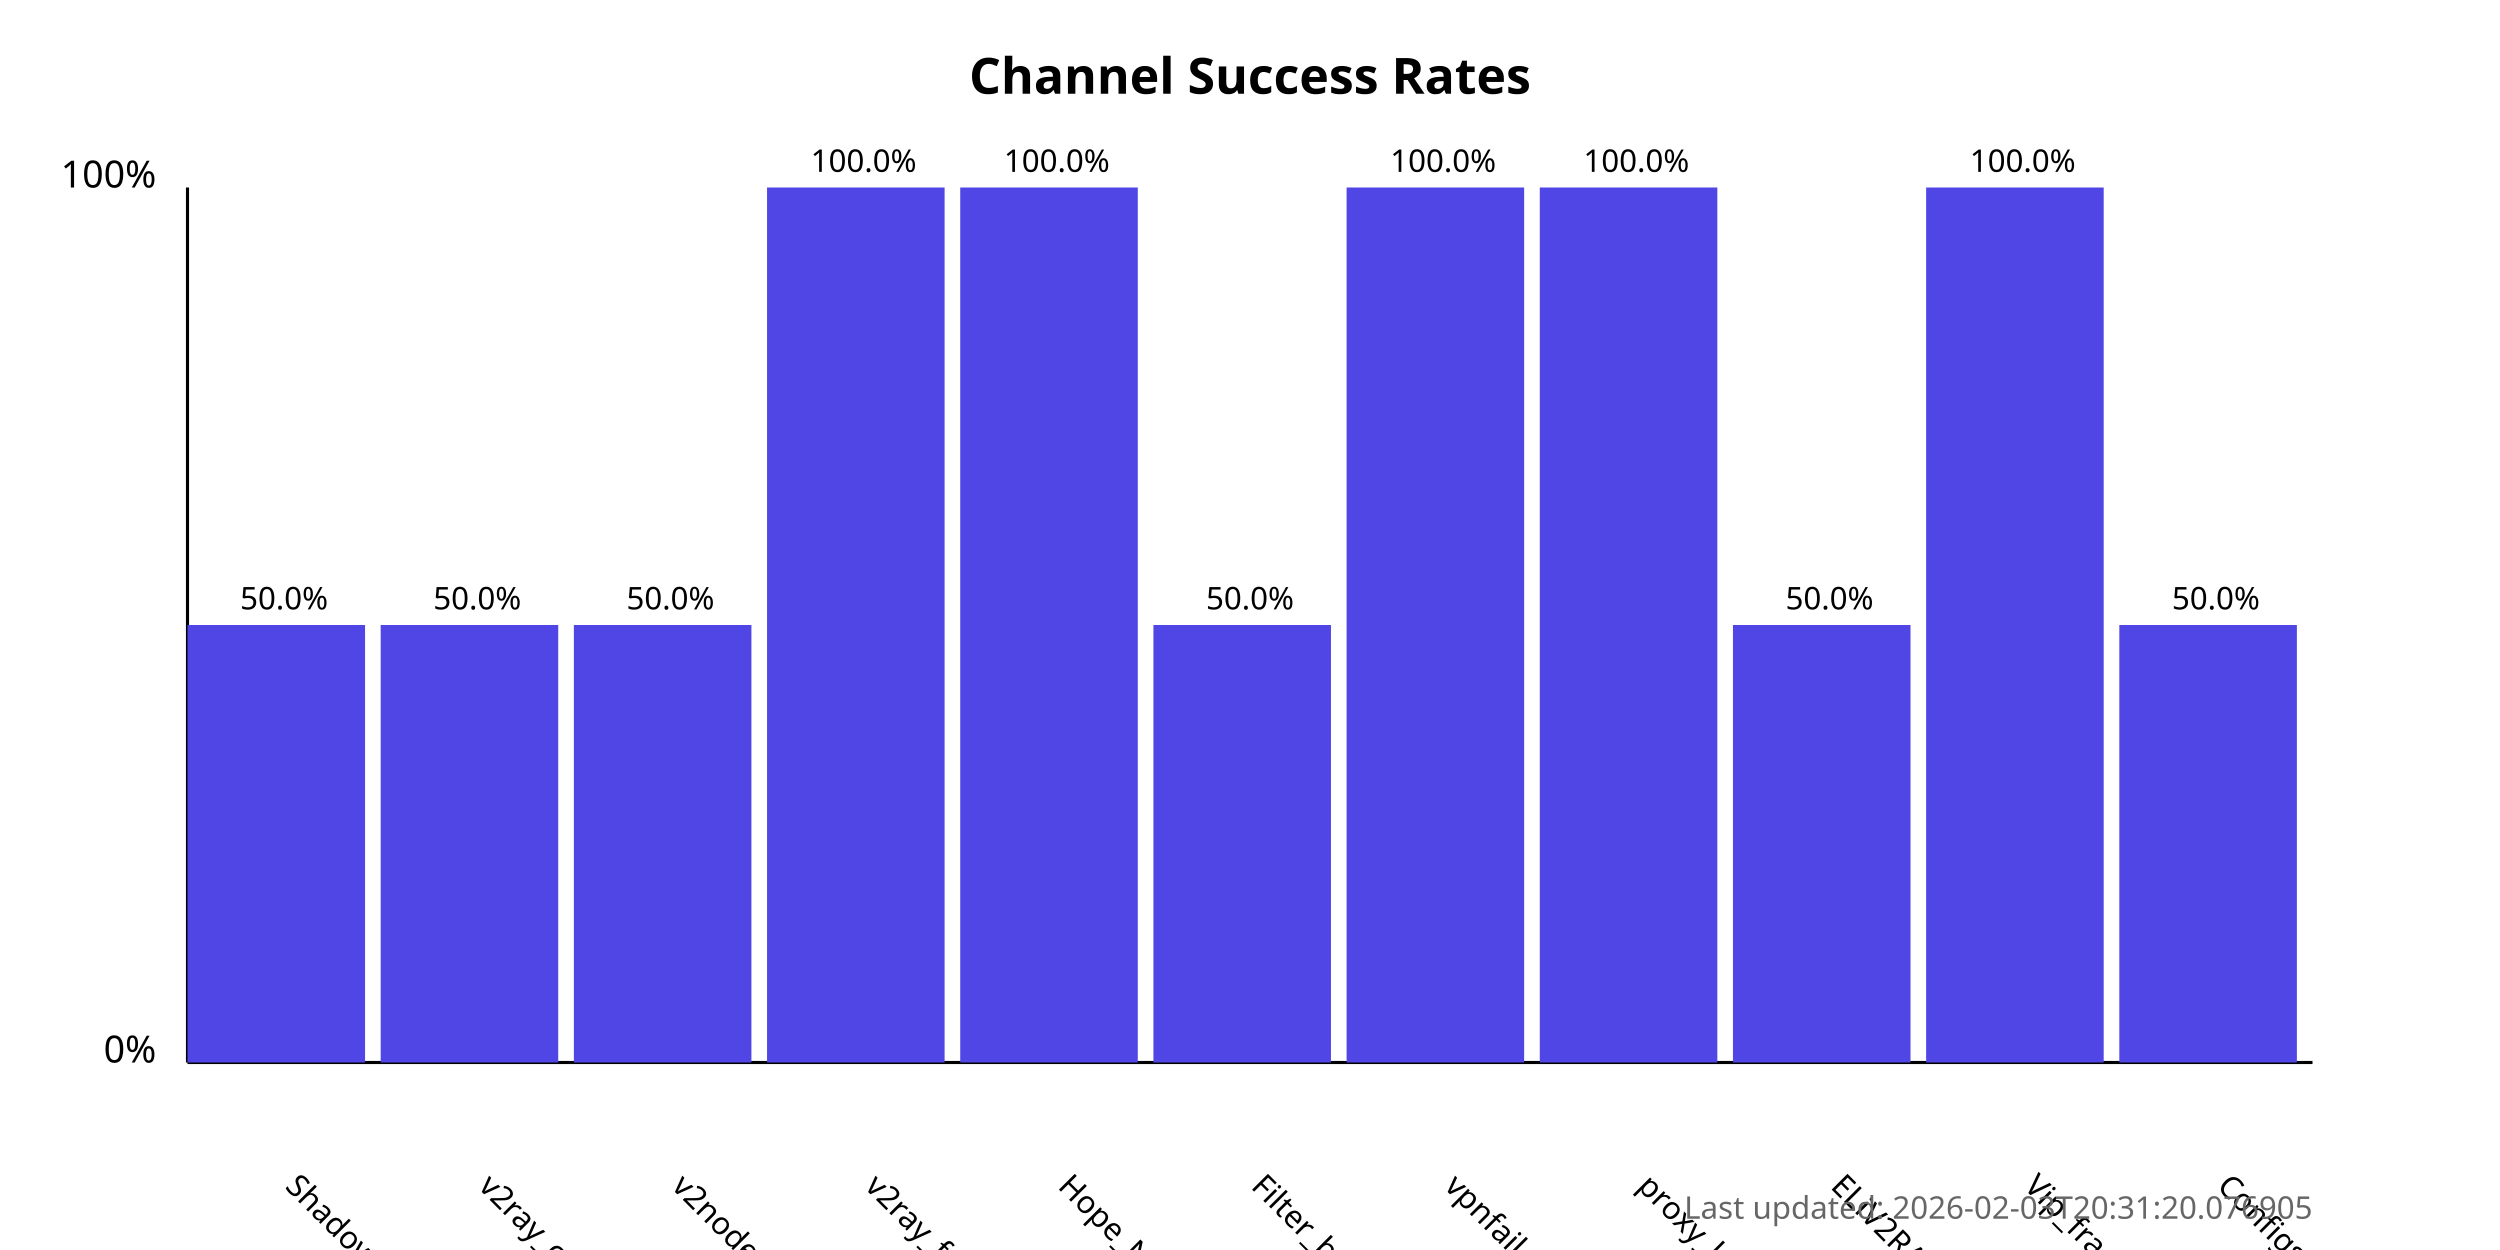
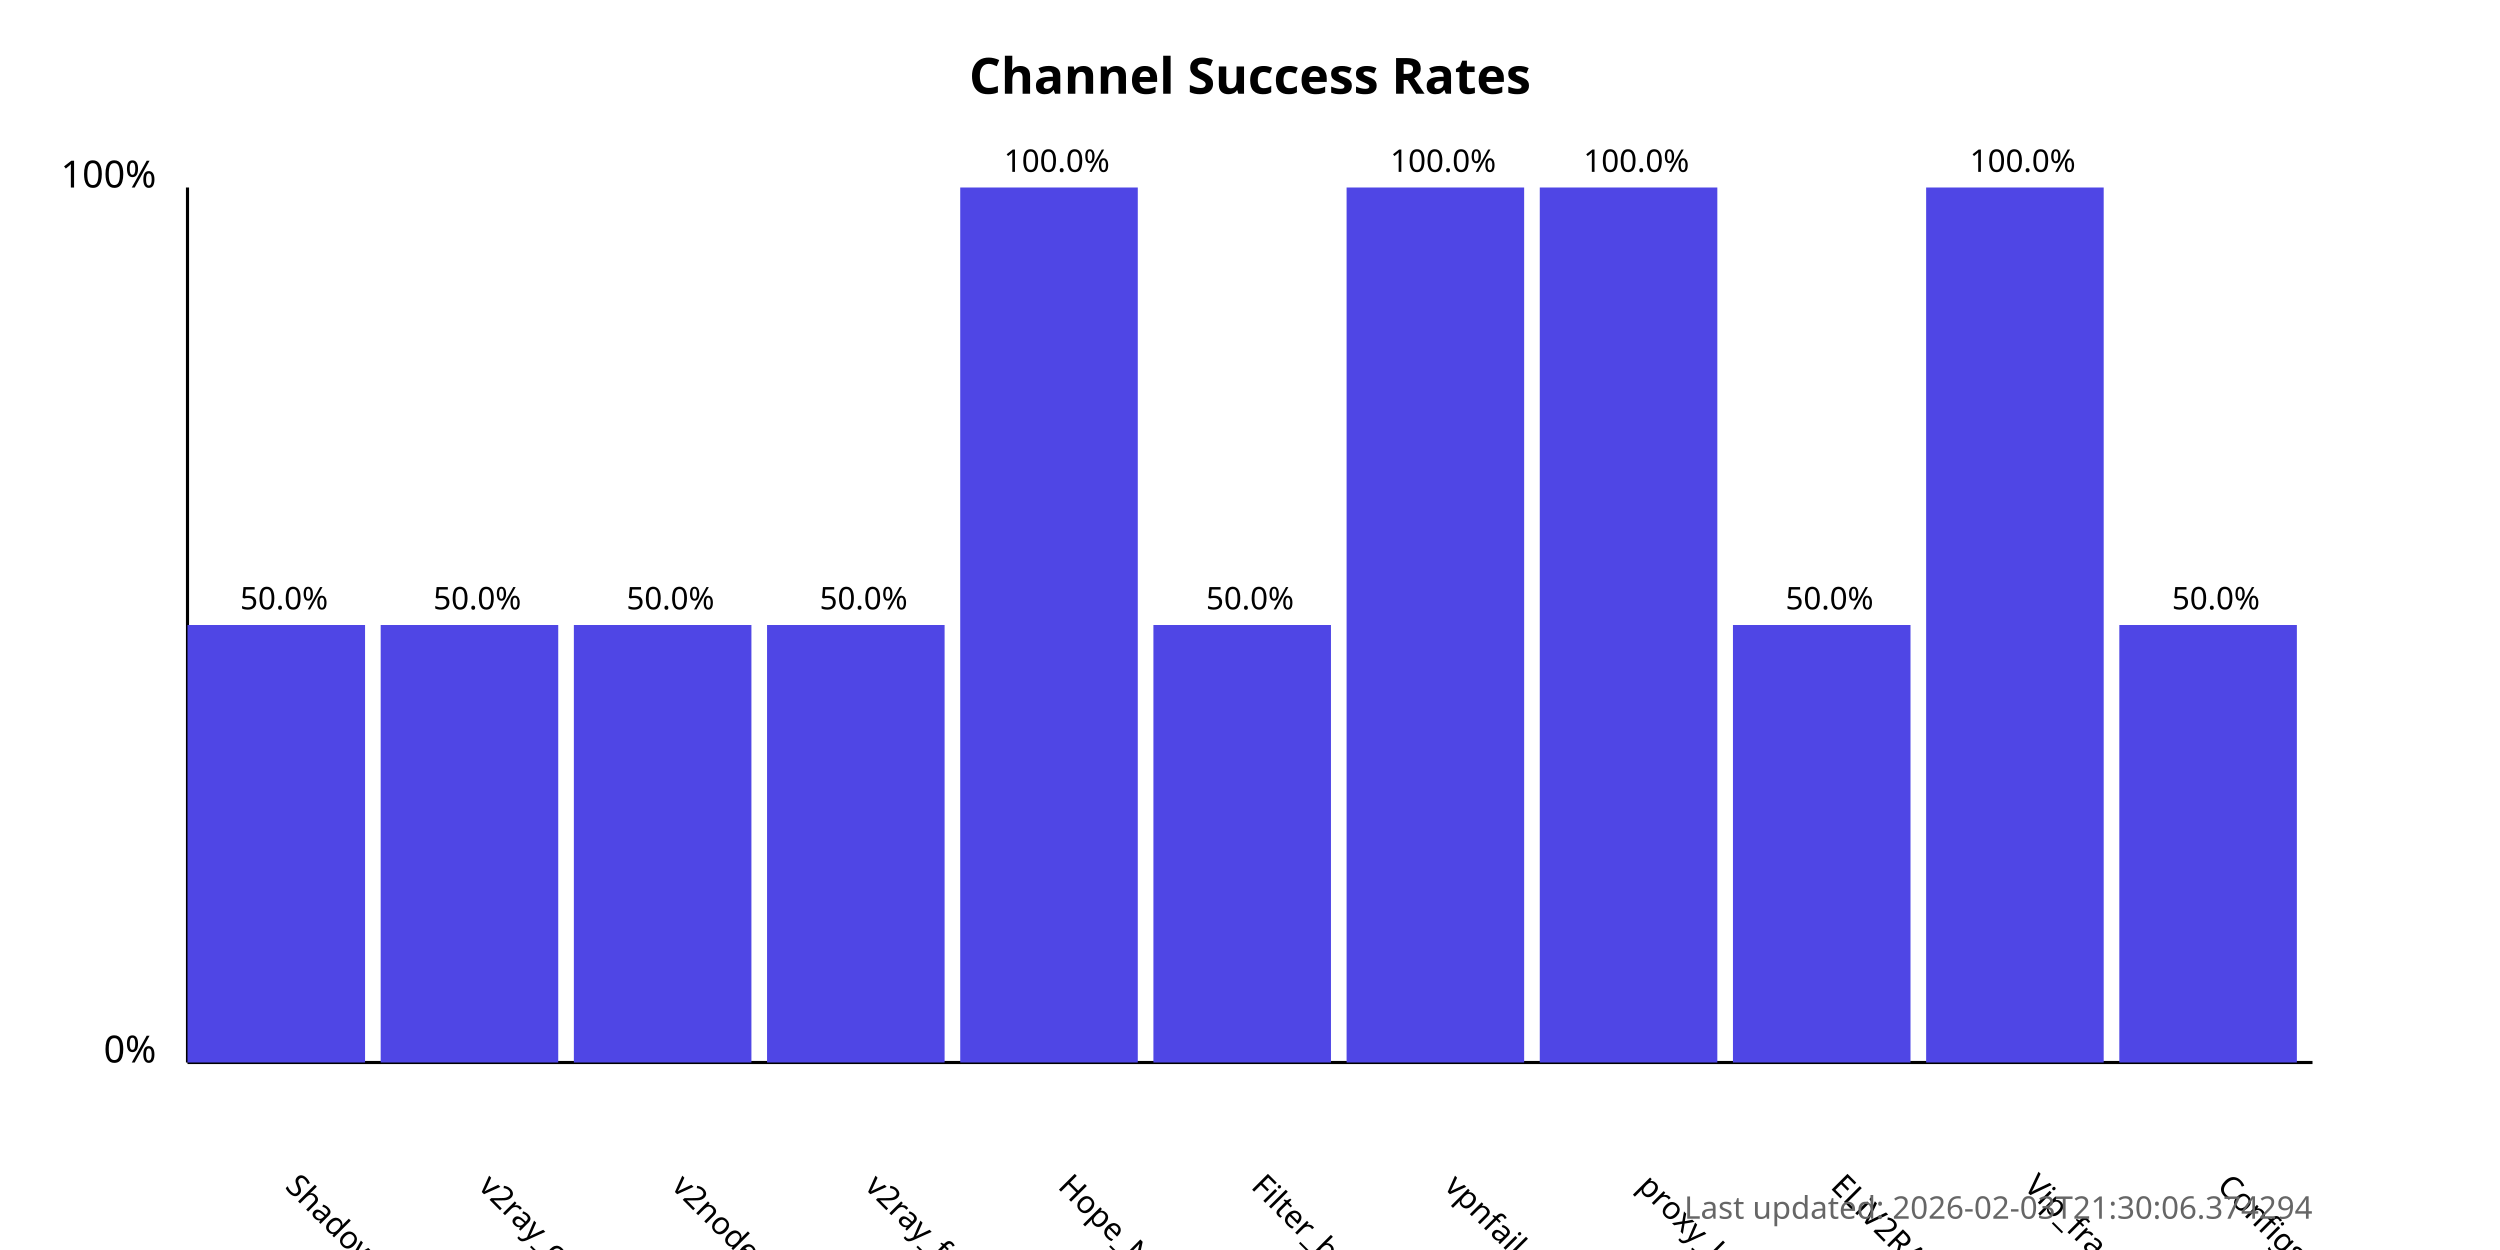
<svg xmlns="http://www.w3.org/2000/svg" width="800" height="400">
  <style>
            .chart-title { font: bold 16px sans-serif; }
            .axis-label { font: 12px sans-serif; }
            .tick-label { font: 10px sans-serif; }
            .bar { fill: #4f46e5; }
            .bar:hover { fill: #6366f1; }
            .timestamp { font: 10px sans-serif; fill: #666; }
        </style>
  <text x="400.0" y="30" text-anchor="middle" class="chart-title">
            Channel Success Rates
        </text>
  <line x1="60" y1="340" x2="60" y2="60" stroke="black" stroke-width="1" />
  <line x1="60" y1="340" x2="740" y2="340" stroke="black" stroke-width="1" />
  <text x="50" y="340" text-anchor="end" class="axis-label">0%</text>
  <text x="50" y="60" text-anchor="end" class="axis-label">100%</text>
  <g>
    <rect x="60" y="200.0" width="56.818" height="140.0" class="bar" />
    <text x="90.909" y="380" transform="rotate(45, 90.90909, 380)" text-anchor="start" class="tick-label">
                ShadowProxy66
            </text>
    <text x="90.909" y="195.0" text-anchor="middle" class="tick-label">
                50.0%
            </text>
  </g>
  <g>
    <rect x="121.818" y="200.0" width="56.818" height="140.0" class="bar" />
    <text x="152.727" y="380" transform="rotate(45, 152.7273, 380)" text-anchor="start" class="tick-label">
                v2ray_configs_pool
            </text>
    <text x="152.727" y="195.0" text-anchor="middle" class="tick-label">
                50.0%
            </text>
  </g>
  <g>
    <rect x="183.636" y="200.0" width="56.818" height="140.0" class="bar" />
    <text x="214.545" y="380" transform="rotate(45, 214.5455, 380)" text-anchor="start" class="tick-label">
                v2nodes
            </text>
    <text x="214.545" y="195.0" text-anchor="middle" class="tick-label">
                50.0%
            </text>
  </g>
  <g>
-     <rect x="245.455" y="60.0" width="56.818" height="280.0" class="bar" />
+     <rect x="245.455" y="200.0" width="56.818" height="140.0" class="bar" />
    <text x="276.364" y="380" transform="rotate(45, 276.3636, 380)" text-anchor="start" class="tick-label">
                v2ray_free_conf
            </text>
-     <text x="276.364" y="55.0" text-anchor="middle" class="tick-label">
-                 100.0%
+     <text x="276.364" y="195.0" text-anchor="middle" class="tick-label">
+                 50.0%
            </text>
  </g>
  <g>
    <rect x="307.273" y="60.0" width="56.818" height="280.0" class="bar" />
    <text x="338.182" y="380" transform="rotate(45, 338.1818, 380)" text-anchor="start" class="tick-label">
                Hope_Net
            </text>
    <text x="338.182" y="55.0" text-anchor="middle" class="tick-label">
                100.0%
            </text>
  </g>
  <g>
    <rect x="369.091" y="200.0" width="56.818" height="140.0" class="bar" />
    <text x="400.0" y="380" transform="rotate(45, 400.0, 380)" text-anchor="start" class="tick-label">
                Filter_breaker
            </text>
    <text x="400.0" y="195.0" text-anchor="middle" class="tick-label">
                50.0%
            </text>
  </g>
  <g>
    <rect x="430.909" y="60.0" width="56.818" height="280.0" class="bar" />
    <text x="461.818" y="380" transform="rotate(45, 461.8182, 380)" text-anchor="start" class="tick-label">
                vpnfail_vless
            </text>
    <text x="461.818" y="55.0" text-anchor="middle" class="tick-label">
                100.0%
            </text>
  </g>
  <g>
    <rect x="492.727" y="60.0" width="56.818" height="280.0" class="bar" />
    <text x="523.636" y="380" transform="rotate(45, 523.6364, 380)" text-anchor="start" class="tick-label">
                proxy_kafee
            </text>
    <text x="523.636" y="55.0" text-anchor="middle" class="tick-label">
                100.0%
            </text>
  </g>
  <g>
    <rect x="554.545" y="200.0" width="56.818" height="140.0" class="bar" />
    <text x="585.455" y="380" transform="rotate(45, 585.4545, 380)" text-anchor="start" class="tick-label">
                ELiV2RAY
            </text>
    <text x="585.455" y="195.0" text-anchor="middle" class="tick-label">
                50.0%
            </text>
  </g>
  <g>
    <rect x="616.364" y="60.0" width="56.818" height="280.0" class="bar" />
    <text x="647.273" y="380" transform="rotate(45, 647.2727, 380)" text-anchor="start" class="tick-label">
                Vip_fragment_v2ray
            </text>
    <text x="647.273" y="55.0" text-anchor="middle" class="tick-label">
                100.0%
            </text>
  </g>
  <g>
    <rect x="678.182" y="200.0" width="56.818" height="140.0" class="bar" />
    <text x="709.091" y="380" transform="rotate(45, 709.0909, 380)" text-anchor="start" class="tick-label">
                ConfigsHubPlus
            </text>
    <text x="709.091" y="195.0" text-anchor="middle" class="tick-label">
                50.0%
            </text>
  </g>
  <text x="740" y="390" text-anchor="end" class="timestamp">
-             Last updated: 2026-02-03T20:31:20.076905
+             Last updated: 2026-02-03T21:30:06.374294
        </text>
</svg>
